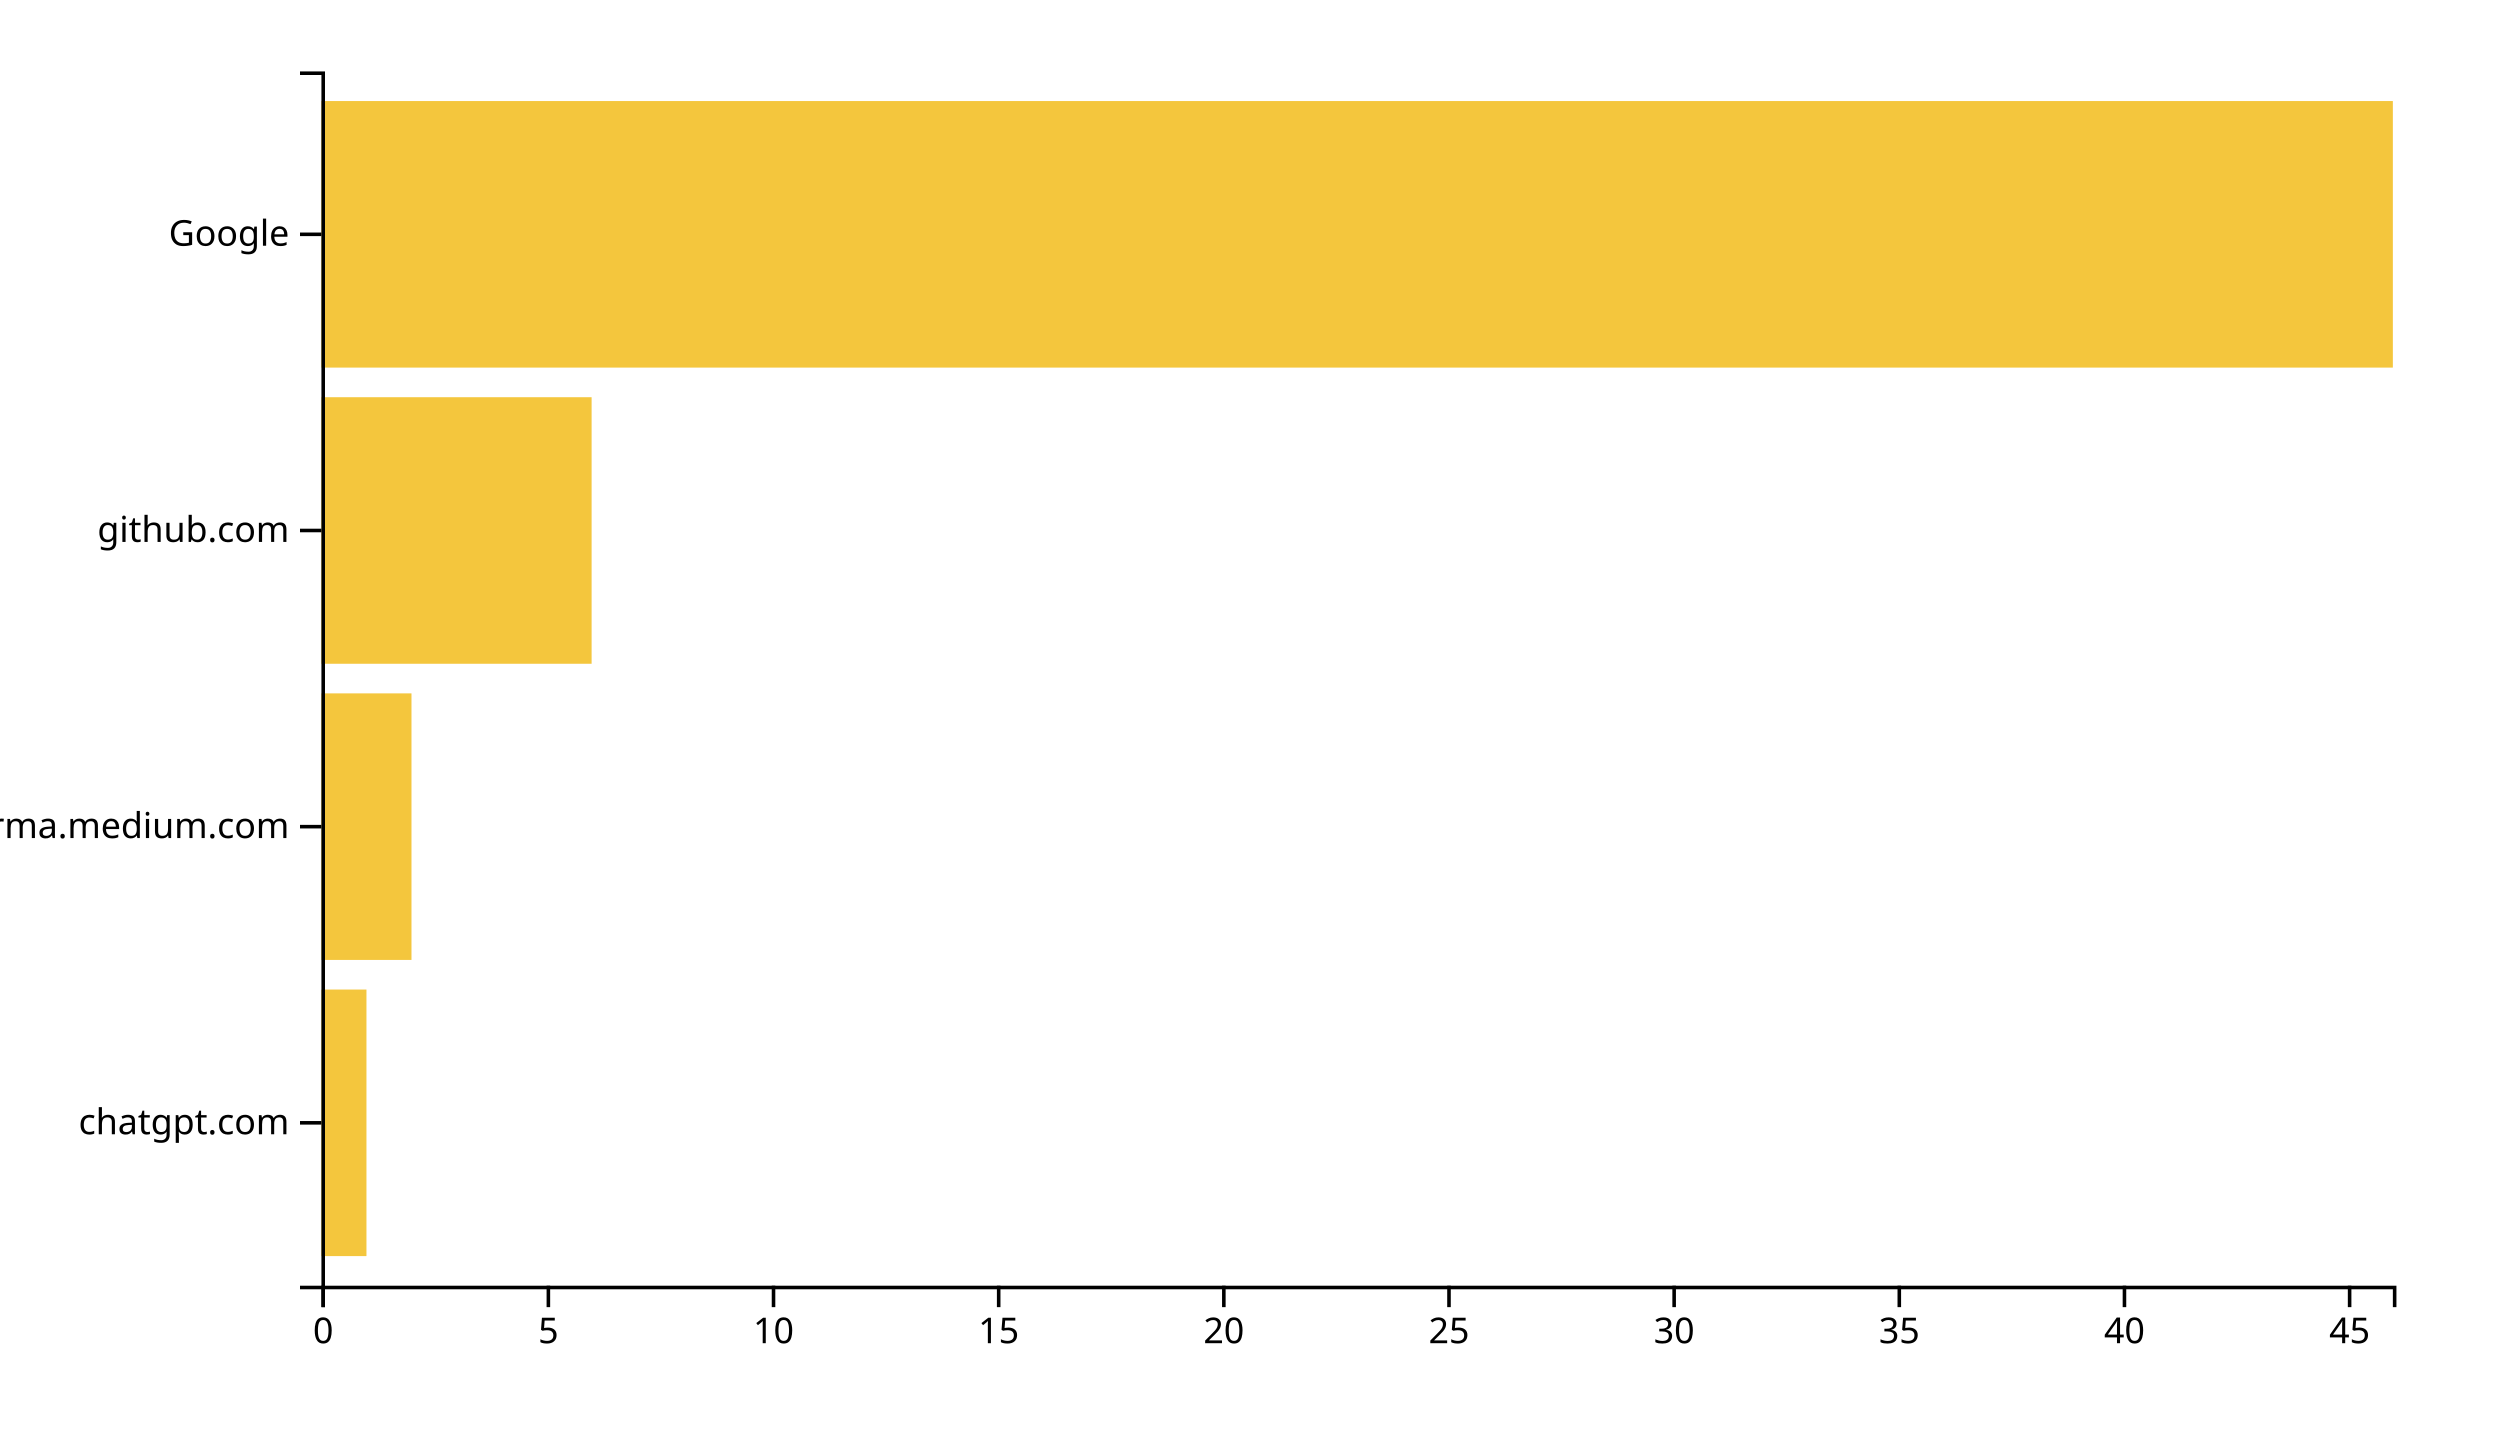
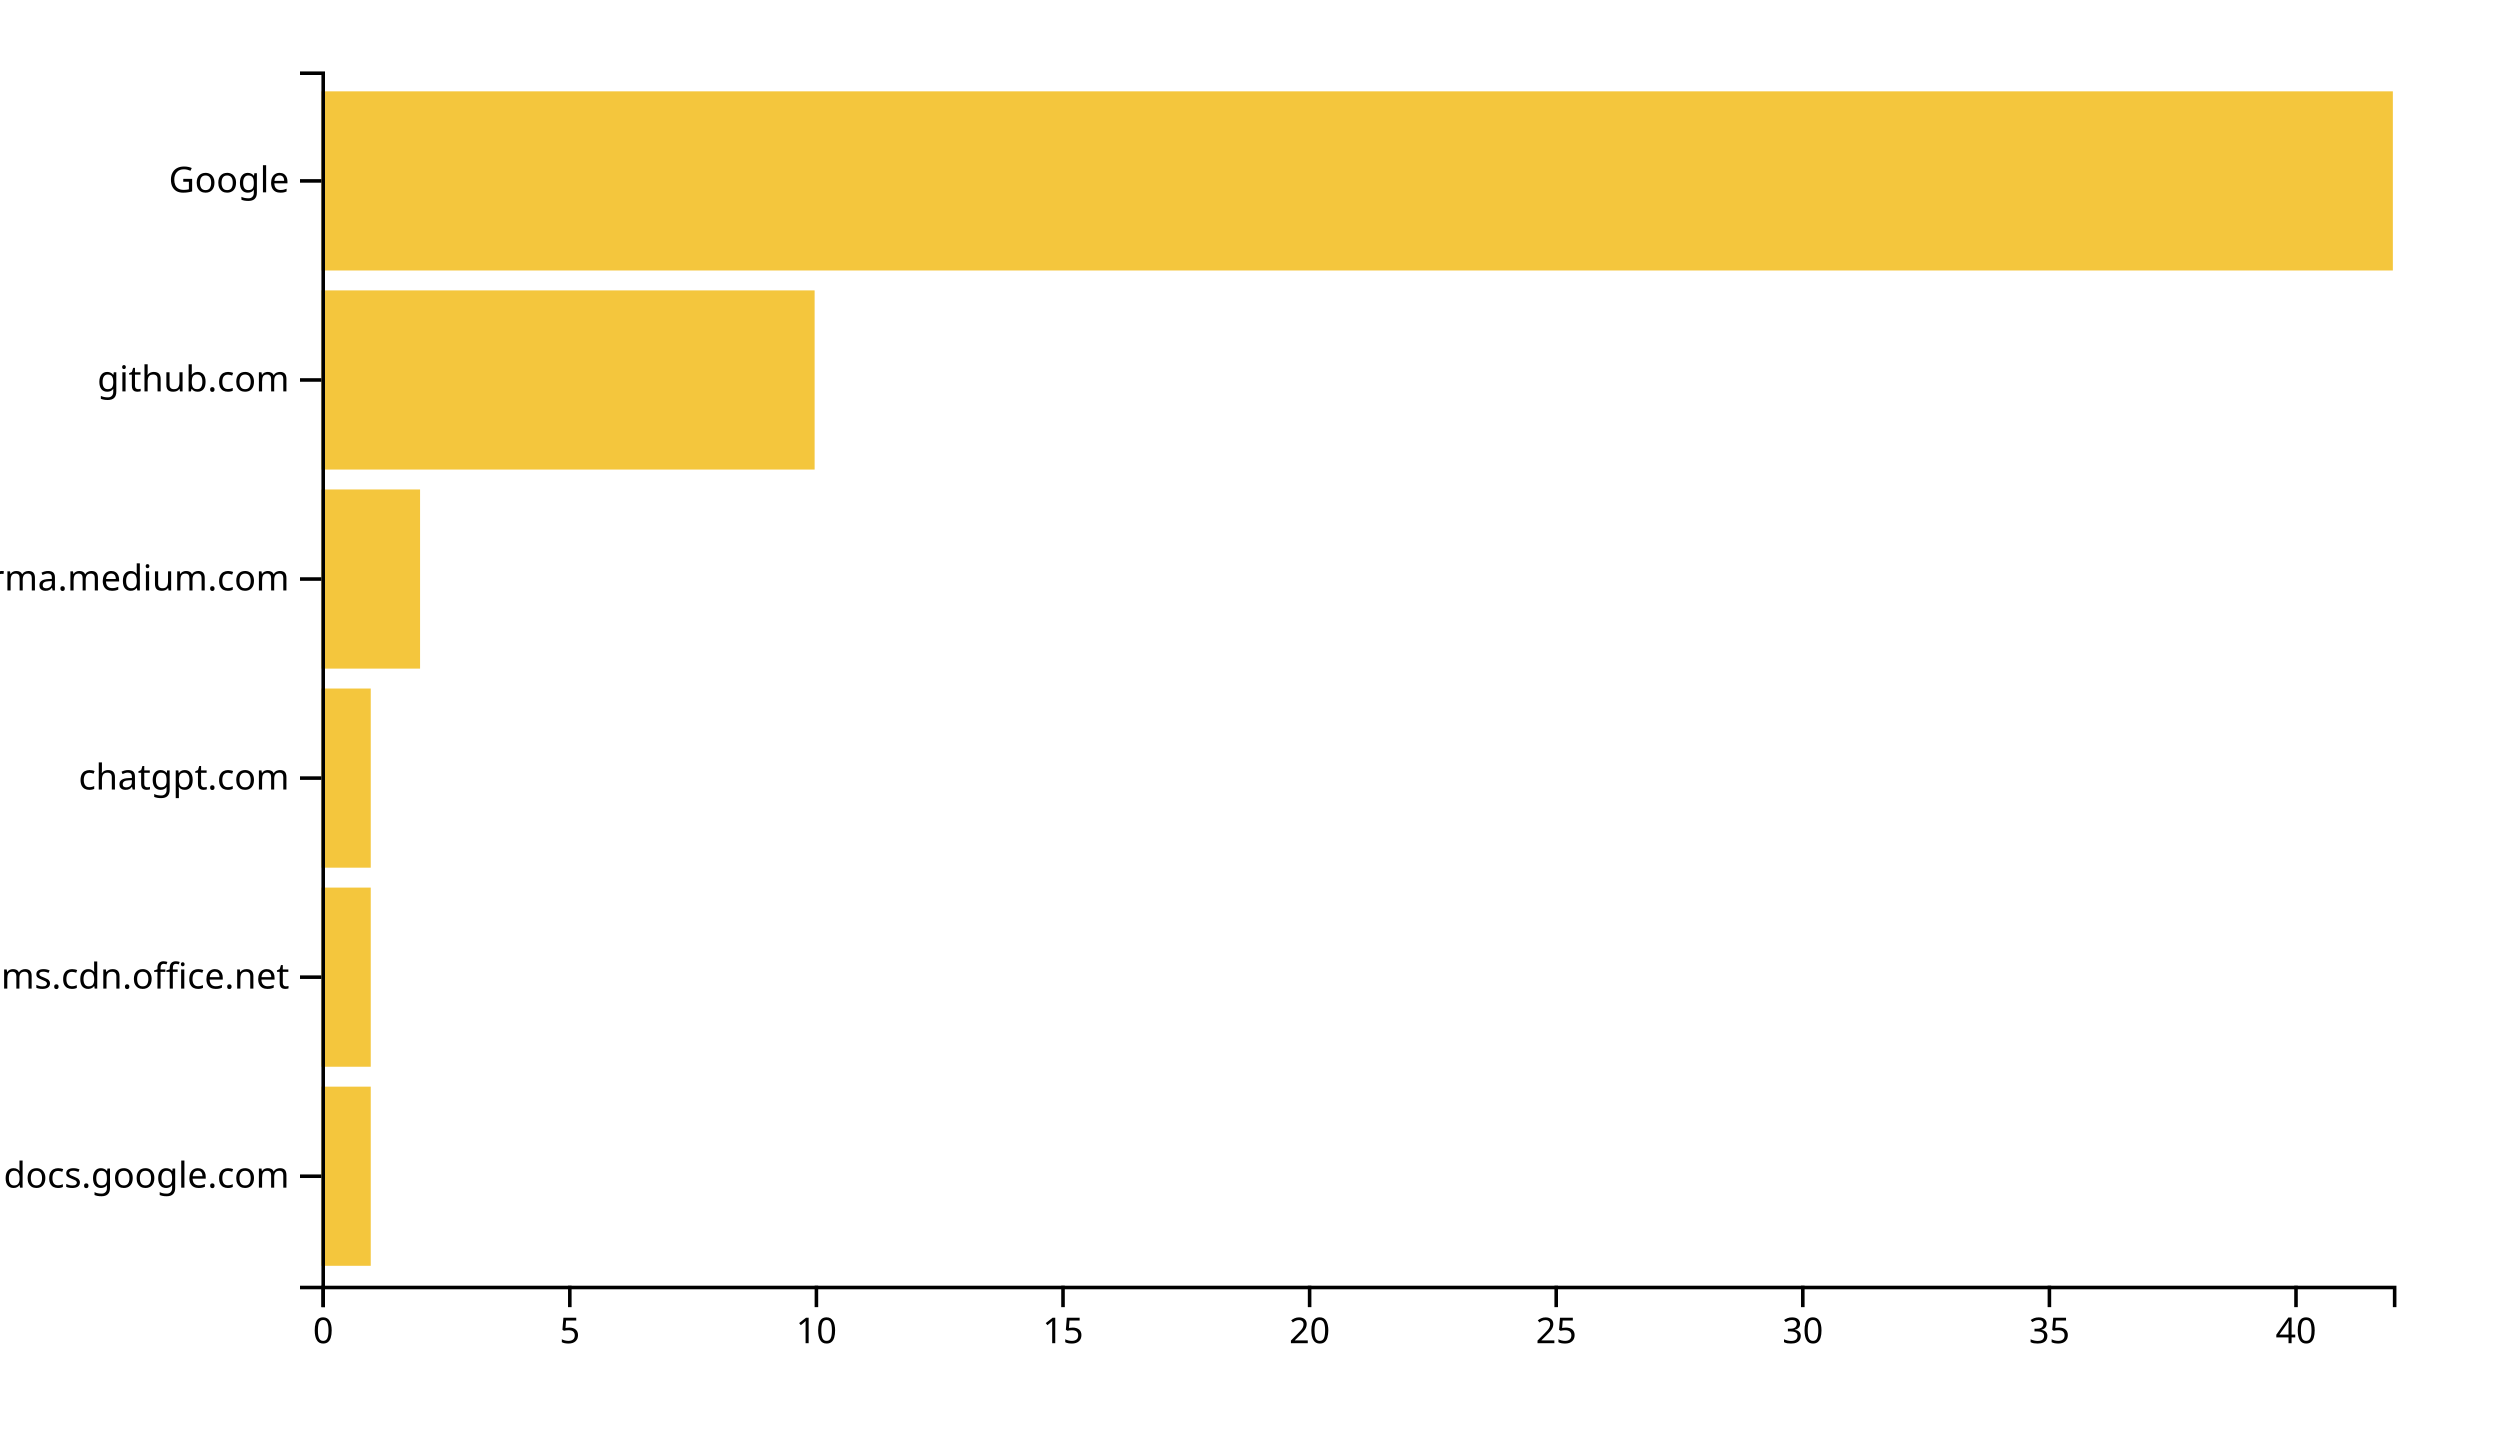
<svg xmlns="http://www.w3.org/2000/svg" width="700" height="400">
  <g transform="translate(90,20)">
-     <rect class="bar" width="12.609" y="257.073" height="74.634" style="fill: #f4c63d; text-anchor: end;" />
-     <rect class="bar" width="25.217" y="174.146" height="74.634" style="fill: #f4c63d; text-anchor: end;" />
-     <rect class="bar" width="75.652" y="91.22" height="74.634" style="fill: #f4c63d; text-anchor: end;" />
-     <rect class="bar" width="580" y="8.293" height="74.634" style="fill: #f4c63d; text-anchor: end;" />
+     <rect class="bar" width="13.81" y="284.262" height="50.164" style="fill: #f4c63d; text-anchor: end;" />
+     <rect class="bar" width="13.81" y="228.525" height="50.164" style="fill: #f4c63d; text-anchor: end;" />
+     <rect class="bar" width="13.81" y="172.787" height="50.164" style="fill: #f4c63d; text-anchor: end;" />
+     <rect class="bar" width="27.619" y="117.049" height="50.164" style="fill: #f4c63d; text-anchor: end;" />
+     <rect class="bar" width="138.095" y="61.311" height="50.164" style="fill: #f4c63d; text-anchor: end;" />
+     <rect class="bar" width="580" y="5.574" height="50.164" style="fill: #f4c63d; text-anchor: end;" />
    <g transform="translate(0,340)" fill="none" font-size="10" font-family="sans-serif" text-anchor="middle">
      <path class="domain" stroke="currentColor" d="M0.5,6V0.5H580.5V6" />
      <g class="tick" opacity="1" transform="translate(0.5,0)">
        <line stroke="currentColor" y2="6" />
        <text fill="currentColor" y="9" dy="0.71em">0</text>
      </g>
-       <g class="tick" opacity="1" transform="translate(63.54348,0)">
+       <g class="tick" opacity="1" transform="translate(69.54762,0)">
        <line stroke="currentColor" y2="6" />
        <text fill="currentColor" y="9" dy="0.71em">5</text>
      </g>
-       <g class="tick" opacity="1" transform="translate(126.587,0)">
+       <g class="tick" opacity="1" transform="translate(138.5952,0)">
        <line stroke="currentColor" y2="6" />
        <text fill="currentColor" y="9" dy="0.71em">10</text>
      </g>
-       <g class="tick" opacity="1" transform="translate(189.6304,0)">
+       <g class="tick" opacity="1" transform="translate(207.6429,0)">
        <line stroke="currentColor" y2="6" />
        <text fill="currentColor" y="9" dy="0.71em">15</text>
      </g>
-       <g class="tick" opacity="1" transform="translate(252.6739,0)">
+       <g class="tick" opacity="1" transform="translate(276.6905,0)">
        <line stroke="currentColor" y2="6" />
        <text fill="currentColor" y="9" dy="0.71em">20</text>
      </g>
-       <g class="tick" opacity="1" transform="translate(315.7174,0)">
+       <g class="tick" opacity="1" transform="translate(345.7381,0)">
        <line stroke="currentColor" y2="6" />
        <text fill="currentColor" y="9" dy="0.71em">25</text>
      </g>
-       <g class="tick" opacity="1" transform="translate(378.7609,0)">
+       <g class="tick" opacity="1" transform="translate(414.7857,0)">
        <line stroke="currentColor" y2="6" />
        <text fill="currentColor" y="9" dy="0.71em">30</text>
      </g>
-       <g class="tick" opacity="1" transform="translate(441.8043,0)">
+       <g class="tick" opacity="1" transform="translate(483.8333,0)">
        <line stroke="currentColor" y2="6" />
        <text fill="currentColor" y="9" dy="0.71em">35</text>
      </g>
-       <g class="tick" opacity="1" transform="translate(504.8478,0)">
+       <g class="tick" opacity="1" transform="translate(552.881,0)">
        <line stroke="currentColor" y2="6" />
        <text fill="currentColor" y="9" dy="0.71em">40</text>
-       </g>
-       <g class="tick" opacity="1" transform="translate(567.8913,0)">
-         <line stroke="currentColor" y2="6" />
-         <text fill="currentColor" y="9" dy="0.71em">45</text>
      </g>
    </g>
    <g fill="none" font-size="10" font-family="sans-serif" text-anchor="end">
      <path class="domain" stroke="currentColor" d="M-6,340.5H0.5V0.5H-6" />
-       <g class="tick" opacity="1" transform="translate(0,294.3902)">
+       <g class="tick" opacity="1" transform="translate(0,309.3443)">
+         <line stroke="currentColor" x2="-6" />
+         <text fill="currentColor" x="-9" dy="0.32em">docs.google.com</text>
+       </g>
+       <g class="tick" opacity="1" transform="translate(0,253.6066)">
+         <line stroke="currentColor" x2="-6" />
+         <text fill="currentColor" x="-9" dy="0.32em">statics.teams.cdn.office.net</text>
+       </g>
+       <g class="tick" opacity="1" transform="translate(0,197.8689)">
        <line stroke="currentColor" x2="-6" />
        <text fill="currentColor" x="-9" dy="0.32em">chatgpt.com</text>
      </g>
-       <g class="tick" opacity="1" transform="translate(0,211.4634)">
+       <g class="tick" opacity="1" transform="translate(0,142.1311)">
        <line stroke="currentColor" x2="-6" />
        <text fill="currentColor" x="-9" dy="0.32em">xgirma.medium.com</text>
      </g>
-       <g class="tick" opacity="1" transform="translate(0,128.5366)">
+       <g class="tick" opacity="1" transform="translate(0,86.39344)">
        <line stroke="currentColor" x2="-6" />
        <text fill="currentColor" x="-9" dy="0.32em">github.com</text>
      </g>
-       <g class="tick" opacity="1" transform="translate(0,45.60976)">
+       <g class="tick" opacity="1" transform="translate(0,30.65574)">
        <line stroke="currentColor" x2="-6" />
        <text fill="currentColor" x="-9" dy="0.32em">Google</text>
      </g>
    </g>
  </g>
</svg>
